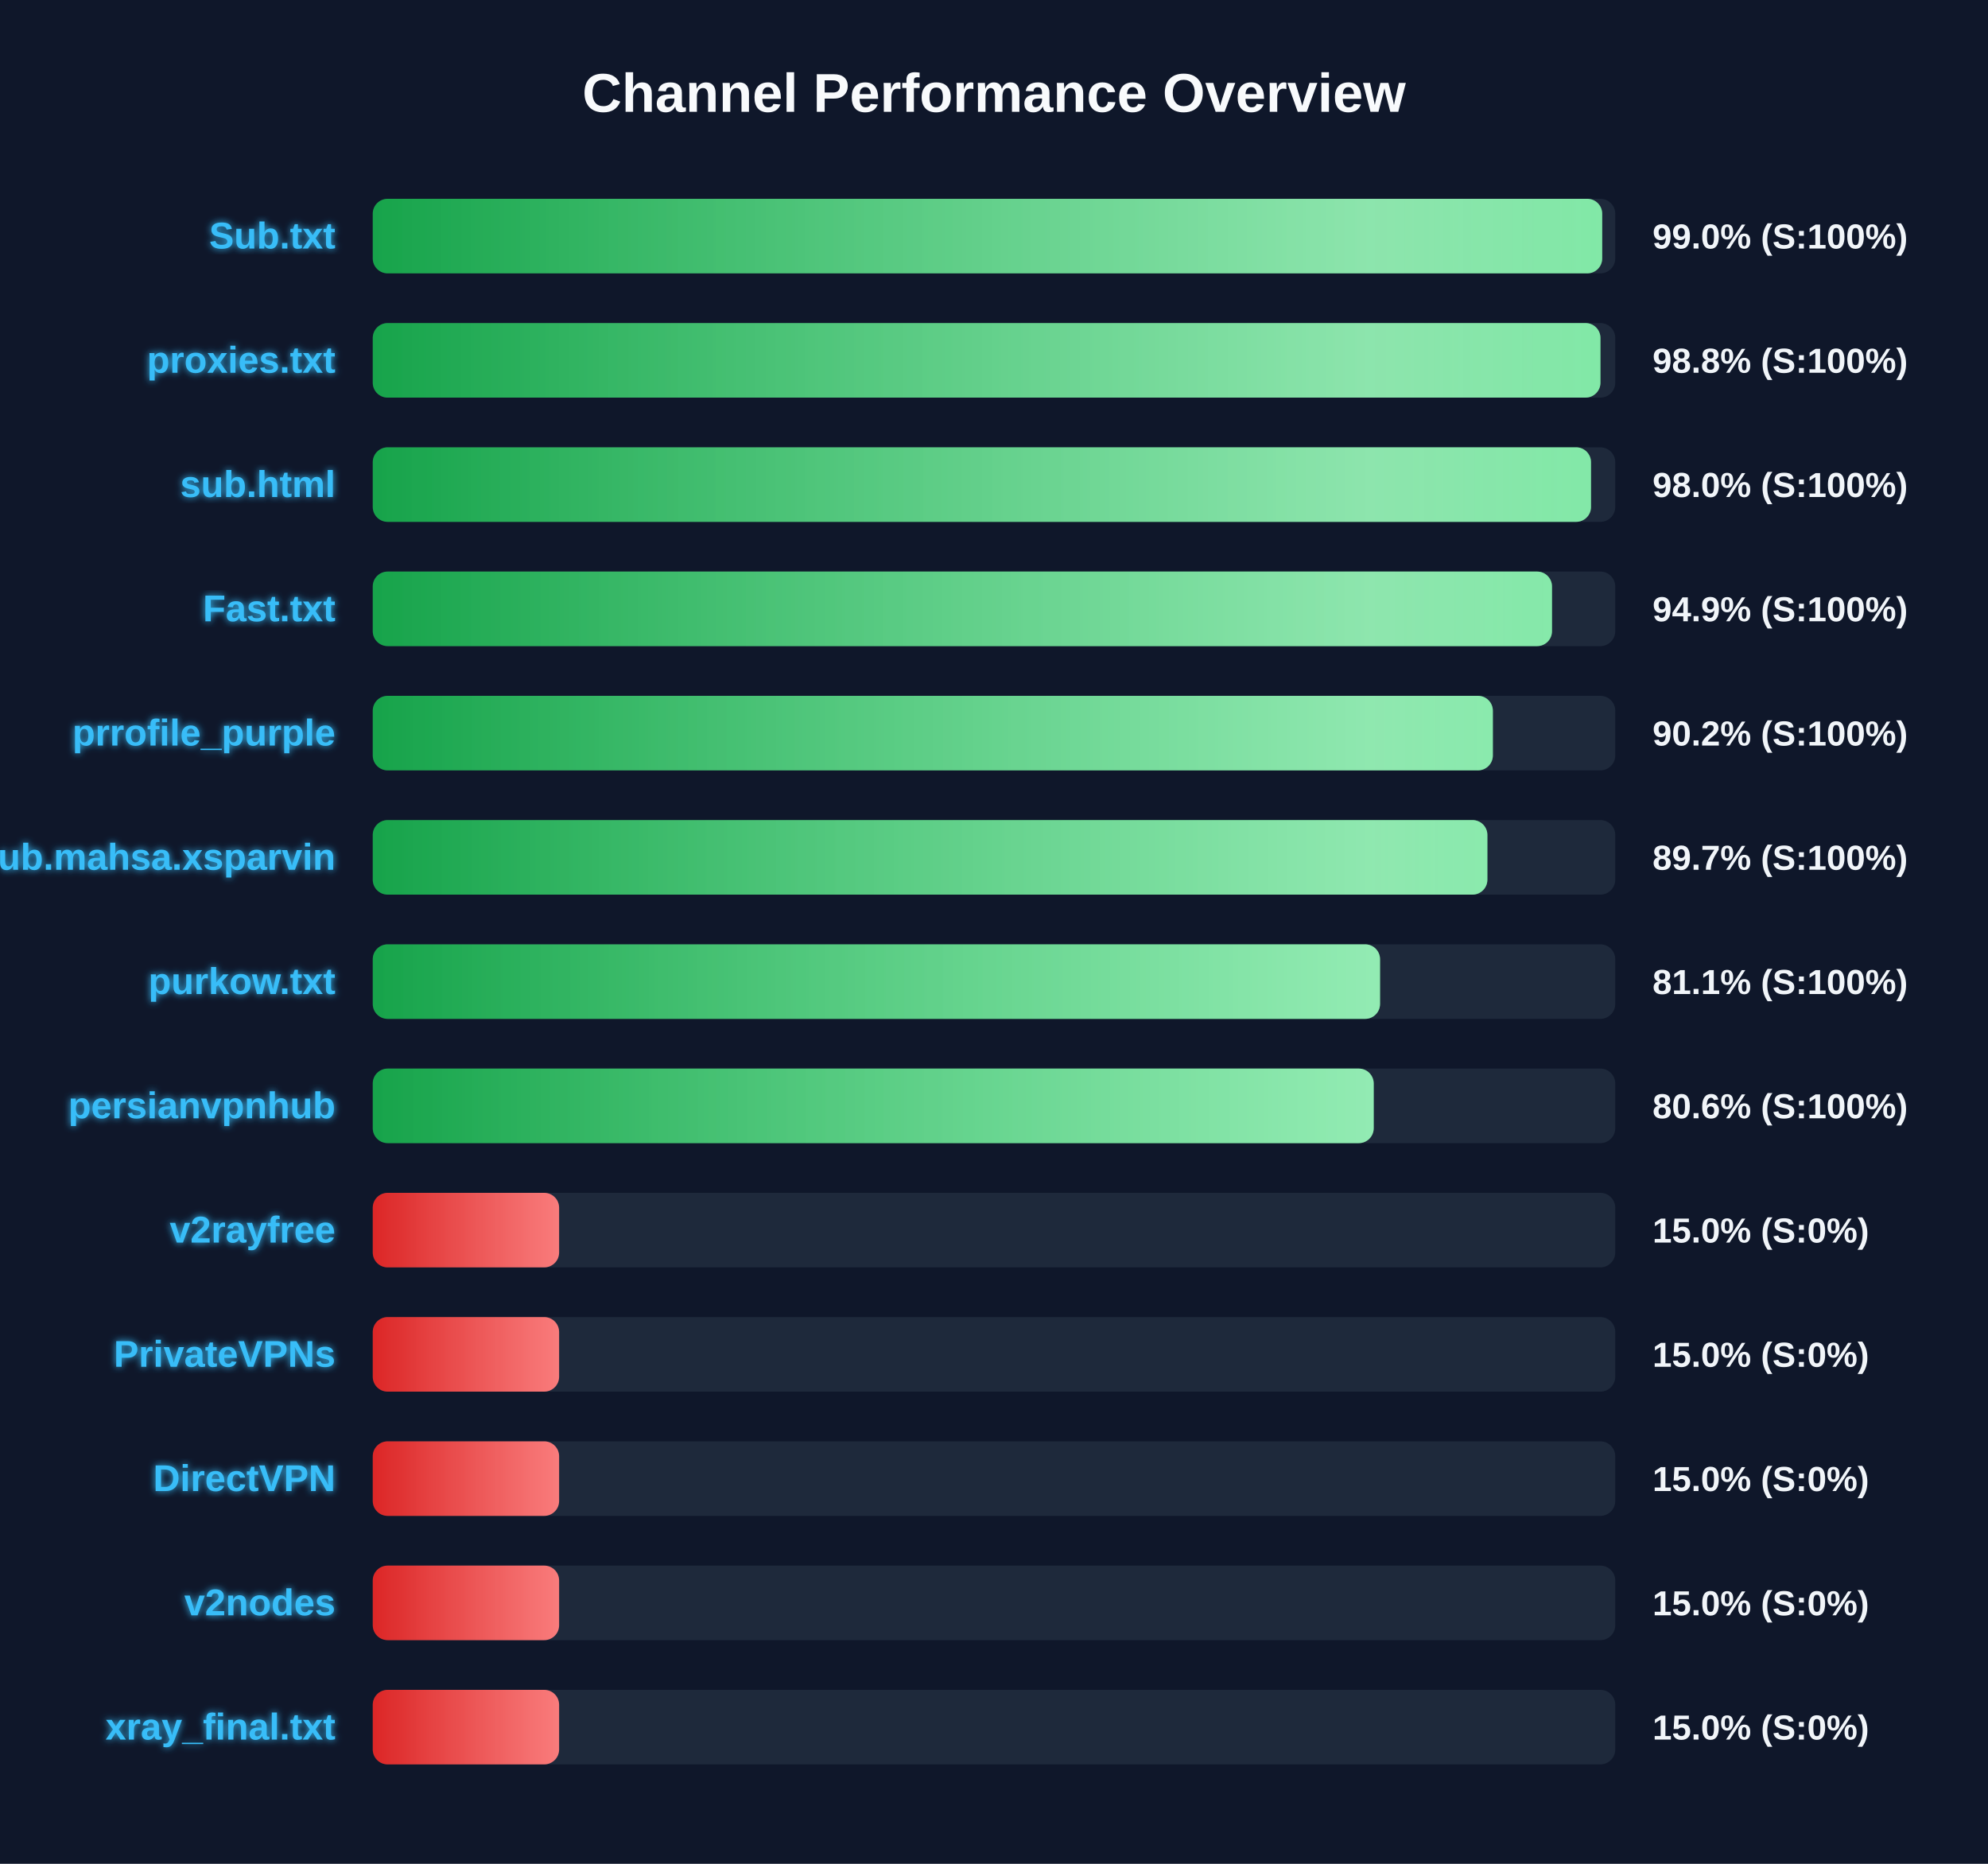
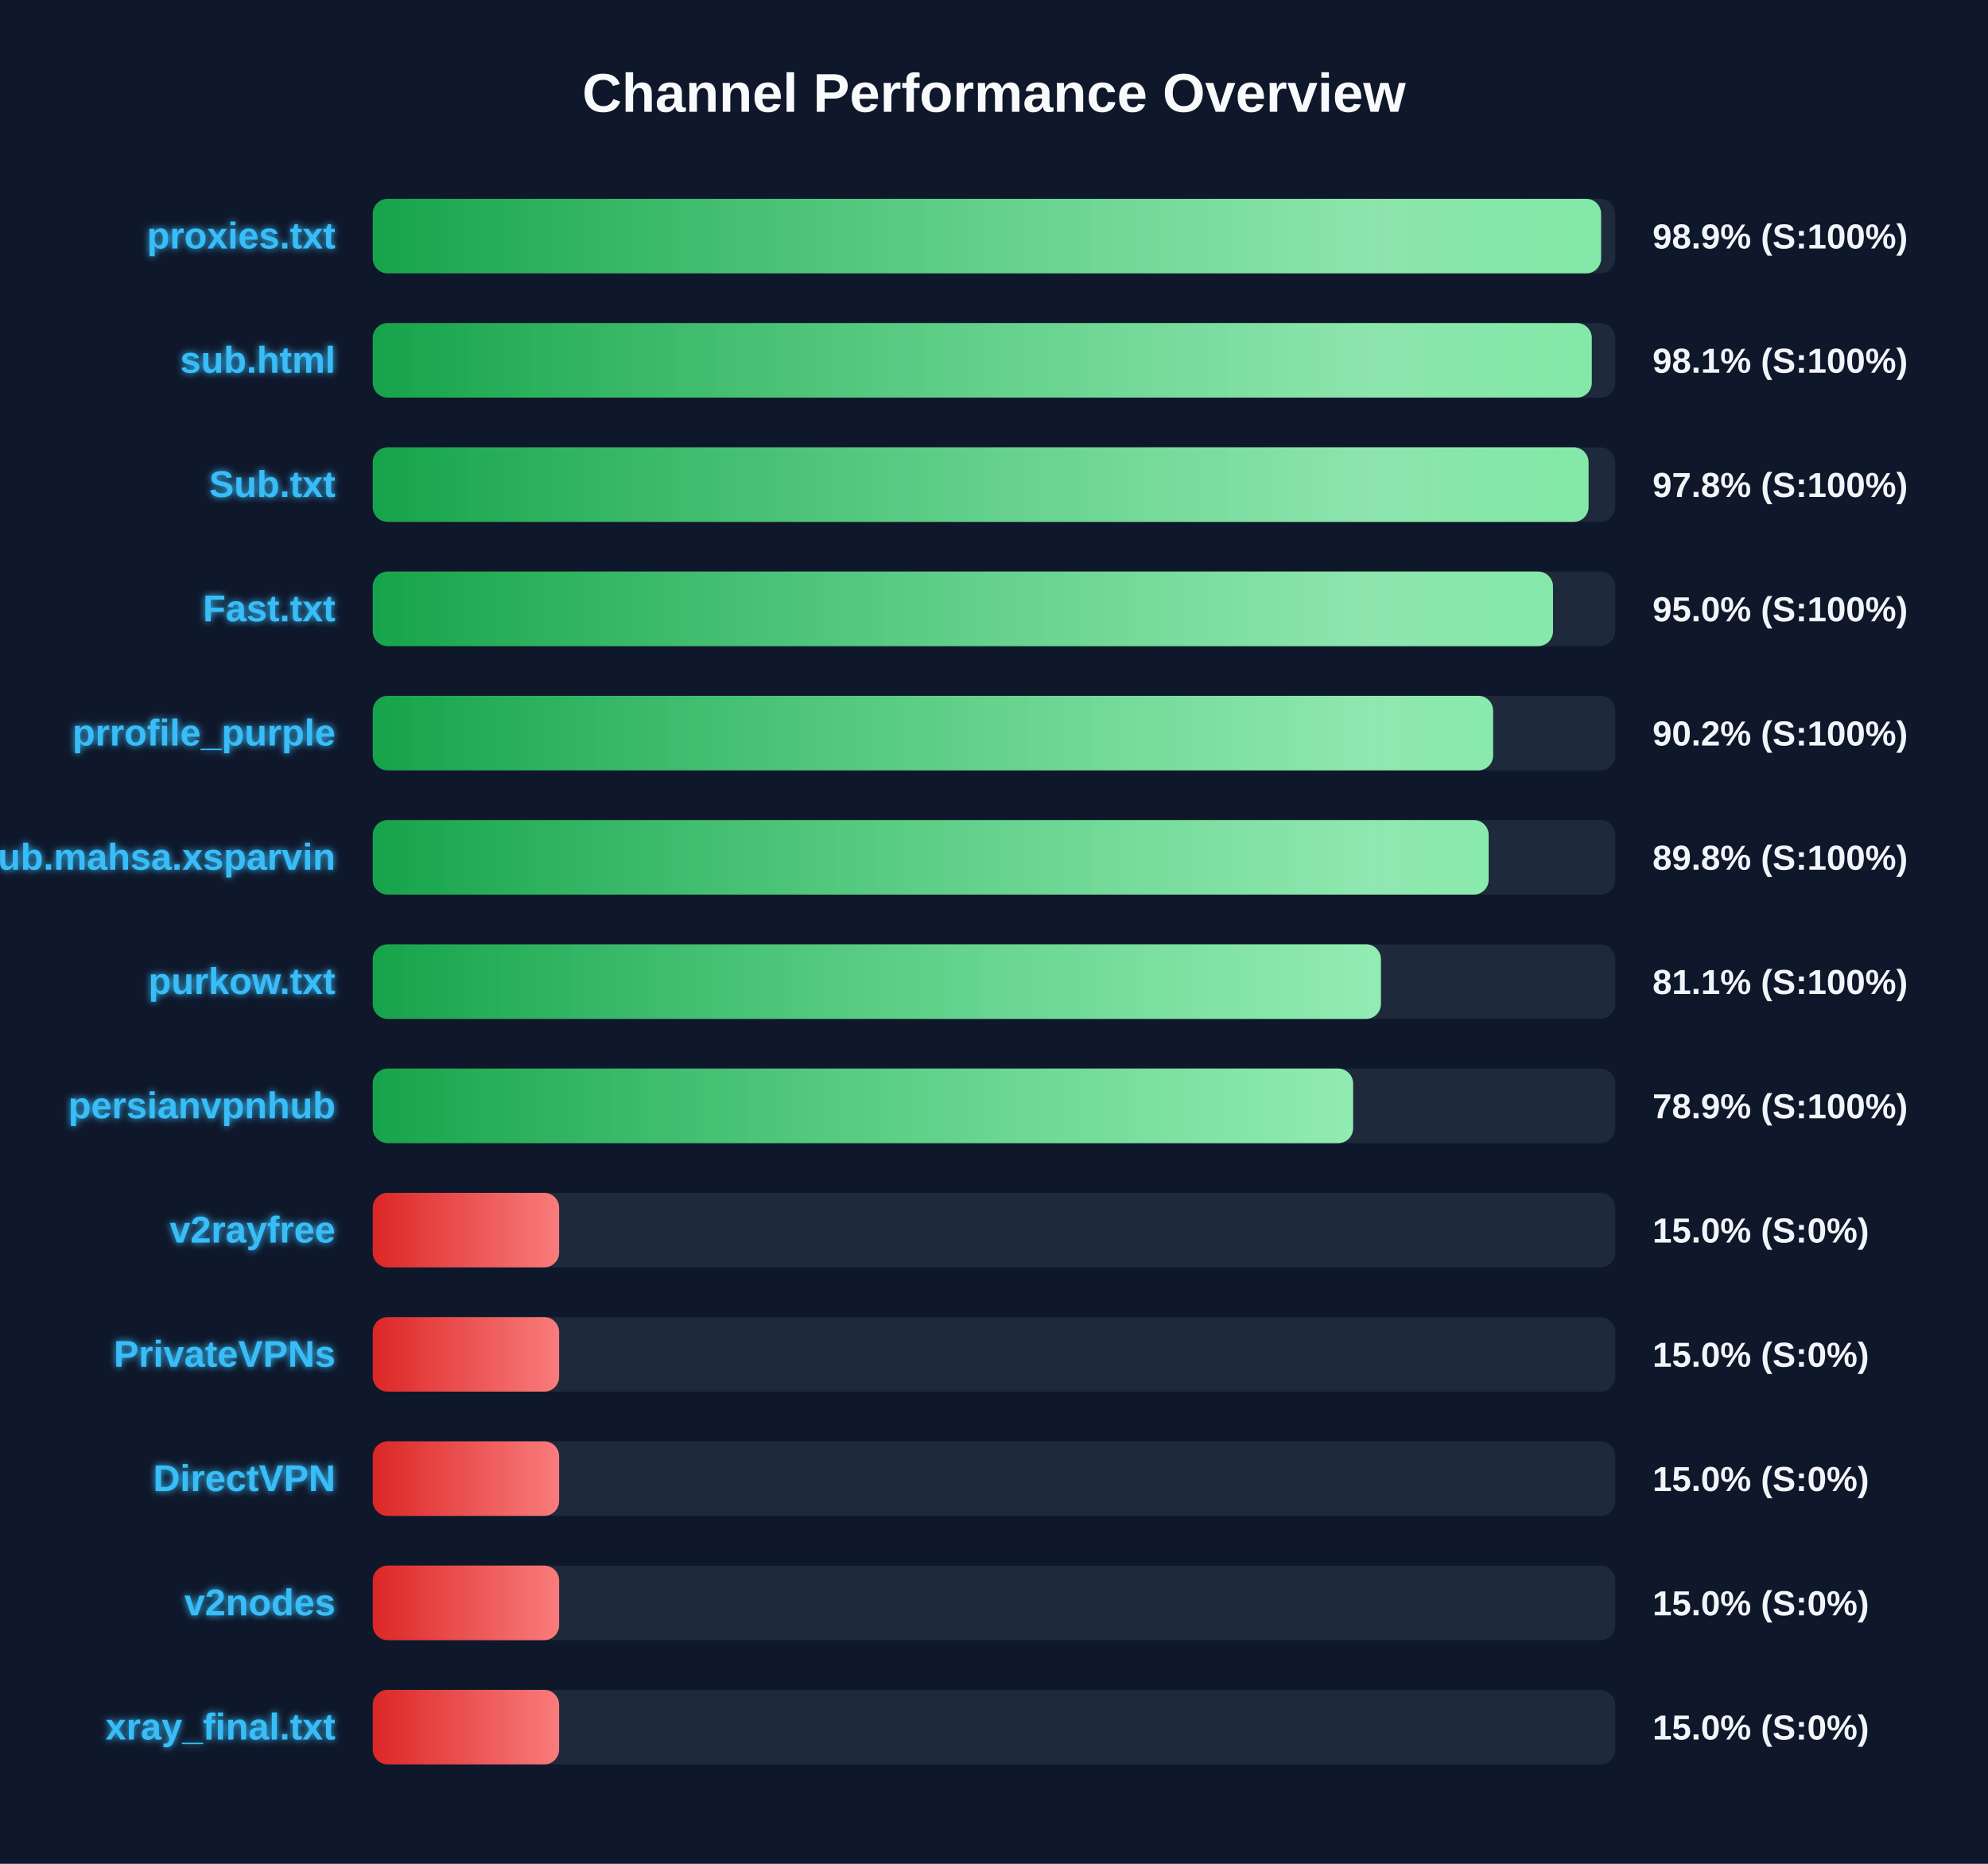
<svg xmlns="http://www.w3.org/2000/svg" width="800" height="750" version="1.1">
  <defs>
    <linearGradient id="grad-green" x1="0%" y1="0%" x2="100%" y2="0%">
      <stop offset="0%" stop-color="#16a34a" />
      <stop offset="100%" stop-color="#4ade80" />
    </linearGradient>
    <linearGradient id="grad-yellow" x1="0%" y1="0%" x2="100%" y2="0%">
      <stop offset="0%" stop-color="#ca8a04" />
      <stop offset="100%" stop-color="#fde047" />
    </linearGradient>
    <linearGradient id="grad-red" x1="0%" y1="0%" x2="100%" y2="0%">
      <stop offset="0%" stop-color="#dc2626" />
      <stop offset="100%" stop-color="#f87171" />
    </linearGradient>
    <linearGradient id="shimmer" x1="0%" y1="0%" x2="100%" y2="0%">
      <stop offset="0%" stop-color="rgba(255,255,255,0)" />
      <stop offset="50%" stop-color="rgba(255,255,255,0.4)" />
      <stop offset="100%" stop-color="rgba(255,255,255,0)" />
    </linearGradient>
    <filter id="glow" x="-20%" y="-20%" width="140%" height="140%">
      <feGaussianBlur stdDeviation="1.5" result="blur" />
      <feComposite in="SourceGraphic" in2="blur" operator="over" />
    </filter>
  </defs>
  <style>
        .bg-rect { fill: #0f172a; }
        .title { font: bold 22px 'Segoe UI', Arial, sans-serif; fill: #f8fafc; }
        .row { font: bold 15px 'Segoe UI', Arial, sans-serif; fill: #38bdf8; filter: url(#glow); }
        .score { font: bold 14px 'Segoe UI', Arial, sans-serif; fill: #f1f5f9; }
        @keyframes shimmer-anim {
            0% { transform: translateX(-100%); }
            100% { transform: translateX(200%); }
        }
        .shimmer-rect {
            animation: shimmer-anim 2.5s infinite linear;
        }
    </style>
  <rect width="100%" height="100%" class="bg-rect" />
  <text x="400" y="45" text-anchor="middle" class="title">Channel Performance Overview</text>
  <rect x="150" y="80" width="500" height="30" fill="#1e293b" rx="6" />
  <clipPath id="clip-0">
-     <rect x="150" y="80" width="494.75" height="30" rx="6" />
+     <rect x="150" y="80" width="494.3" height="30" rx="6" />
  </clipPath>
-   <rect x="150" y="80" width="494.75" height="30" fill="url(#grad-green)" rx="6" />
+   <rect x="150" y="80" width="494.3" height="30" fill="url(#grad-green)" rx="6" />
  <g clip-path="url(#clip-0)">
    <rect x="150" y="80" width="100%" height="30" fill="url(#shimmer)" class="shimmer-rect" />
  </g>
-   <text x="135" y="100" text-anchor="end" class="row">Sub.txt</text>
-   <text x="665" y="100" text-anchor="start" class="score">99.0% (S:100%)</text>
+   <text x="135" y="100" text-anchor="end" class="row">proxies.txt</text>
+   <text x="665" y="100" text-anchor="start" class="score">98.9% (S:100%)</text>
  <rect x="150" y="130" width="500" height="30" fill="#1e293b" rx="6" />
  <clipPath id="clip-1">
-     <rect x="150" y="130" width="494.05" height="30" rx="6" />
+     <rect x="150" y="130" width="490.55" height="30" rx="6" />
  </clipPath>
-   <rect x="150" y="130" width="494.05" height="30" fill="url(#grad-green)" rx="6" />
+   <rect x="150" y="130" width="490.55" height="30" fill="url(#grad-green)" rx="6" />
  <g clip-path="url(#clip-1)">
    <rect x="150" y="130" width="100%" height="30" fill="url(#shimmer)" class="shimmer-rect" />
  </g>
-   <text x="135" y="150" text-anchor="end" class="row">proxies.txt</text>
-   <text x="665" y="150" text-anchor="start" class="score">98.8% (S:100%)</text>
+   <text x="135" y="150" text-anchor="end" class="row">sub.html</text>
+   <text x="665" y="150" text-anchor="start" class="score">98.1% (S:100%)</text>
  <rect x="150" y="180" width="500" height="30" fill="#1e293b" rx="6" />
  <clipPath id="clip-2">
-     <rect x="150" y="180" width="490.25" height="30" rx="6" />
+     <rect x="150" y="180" width="489.25" height="30" rx="6" />
  </clipPath>
-   <rect x="150" y="180" width="490.25" height="30" fill="url(#grad-green)" rx="6" />
+   <rect x="150" y="180" width="489.25" height="30" fill="url(#grad-green)" rx="6" />
  <g clip-path="url(#clip-2)">
    <rect x="150" y="180" width="100%" height="30" fill="url(#shimmer)" class="shimmer-rect" />
  </g>
-   <text x="135" y="200" text-anchor="end" class="row">sub.html</text>
-   <text x="665" y="200" text-anchor="start" class="score">98.0% (S:100%)</text>
+   <text x="135" y="200" text-anchor="end" class="row">Sub.txt</text>
+   <text x="665" y="200" text-anchor="start" class="score">97.8% (S:100%)</text>
  <rect x="150" y="230" width="500" height="30" fill="#1e293b" rx="6" />
  <clipPath id="clip-3">
-     <rect x="150" y="230" width="474.55" height="30" rx="6" />
+     <rect x="150" y="230" width="474.95" height="30" rx="6" />
  </clipPath>
-   <rect x="150" y="230" width="474.55" height="30" fill="url(#grad-green)" rx="6" />
+   <rect x="150" y="230" width="474.95" height="30" fill="url(#grad-green)" rx="6" />
  <g clip-path="url(#clip-3)">
    <rect x="150" y="230" width="100%" height="30" fill="url(#shimmer)" class="shimmer-rect" />
  </g>
  <text x="135" y="250" text-anchor="end" class="row">Fast.txt</text>
-   <text x="665" y="250" text-anchor="start" class="score">94.9% (S:100%)</text>
+   <text x="665" y="250" text-anchor="start" class="score">95.0% (S:100%)</text>
  <rect x="150" y="280" width="500" height="30" fill="#1e293b" rx="6" />
  <clipPath id="clip-4">
-     <rect x="150" y="280" width="450.75" height="30" rx="6" />
+     <rect x="150" y="280" width="450.85" height="30" rx="6" />
  </clipPath>
-   <rect x="150" y="280" width="450.75" height="30" fill="url(#grad-green)" rx="6" />
+   <rect x="150" y="280" width="450.85" height="30" fill="url(#grad-green)" rx="6" />
  <g clip-path="url(#clip-4)">
    <rect x="150" y="280" width="100%" height="30" fill="url(#shimmer)" class="shimmer-rect" />
  </g>
  <text x="135" y="300" text-anchor="end" class="row">prrofile_purple</text>
  <text x="665" y="300" text-anchor="start" class="score">90.2% (S:100%)</text>
  <rect x="150" y="330" width="500" height="30" fill="#1e293b" rx="6" />
  <clipPath id="clip-5">
-     <rect x="150" y="330" width="448.55" height="30" rx="6" />
+     <rect x="150" y="330" width="449.05" height="30" rx="6" />
  </clipPath>
-   <rect x="150" y="330" width="448.55" height="30" fill="url(#grad-green)" rx="6" />
+   <rect x="150" y="330" width="449.05" height="30" fill="url(#grad-green)" rx="6" />
  <g clip-path="url(#clip-5)">
    <rect x="150" y="330" width="100%" height="30" fill="url(#shimmer)" class="shimmer-rect" />
  </g>
  <text x="135" y="350" text-anchor="end" class="row">Sub.mahsa.xsparvin</text>
-   <text x="665" y="350" text-anchor="start" class="score">89.7% (S:100%)</text>
+   <text x="665" y="350" text-anchor="start" class="score">89.8% (S:100%)</text>
  <rect x="150" y="380" width="500" height="30" fill="#1e293b" rx="6" />
  <clipPath id="clip-6">
-     <rect x="150" y="380" width="405.35" height="30" rx="6" />
+     <rect x="150" y="380" width="405.7" height="30" rx="6" />
  </clipPath>
-   <rect x="150" y="380" width="405.35" height="30" fill="url(#grad-green)" rx="6" />
+   <rect x="150" y="380" width="405.7" height="30" fill="url(#grad-green)" rx="6" />
  <g clip-path="url(#clip-6)">
    <rect x="150" y="380" width="100%" height="30" fill="url(#shimmer)" class="shimmer-rect" />
  </g>
  <text x="135" y="400" text-anchor="end" class="row">purkow.txt</text>
  <text x="665" y="400" text-anchor="start" class="score">81.1% (S:100%)</text>
  <rect x="150" y="430" width="500" height="30" fill="#1e293b" rx="6" />
  <clipPath id="clip-7">
-     <rect x="150" y="430" width="402.8" height="30" rx="6" />
+     <rect x="150" y="430" width="394.5" height="30" rx="6" />
  </clipPath>
-   <rect x="150" y="430" width="402.8" height="30" fill="url(#grad-green)" rx="6" />
+   <rect x="150" y="430" width="394.5" height="30" fill="url(#grad-green)" rx="6" />
  <g clip-path="url(#clip-7)">
    <rect x="150" y="430" width="100%" height="30" fill="url(#shimmer)" class="shimmer-rect" />
  </g>
  <text x="135" y="450" text-anchor="end" class="row">persianvpnhub</text>
-   <text x="665" y="450" text-anchor="start" class="score">80.6% (S:100%)</text>
+   <text x="665" y="450" text-anchor="start" class="score">78.9% (S:100%)</text>
  <rect x="150" y="480" width="500" height="30" fill="#1e293b" rx="6" />
  <clipPath id="clip-8">
    <rect x="150" y="480" width="75.0" height="30" rx="6" />
  </clipPath>
  <rect x="150" y="480" width="75.0" height="30" fill="url(#grad-red)" rx="6" />
  <g clip-path="url(#clip-8)">
    <rect x="150" y="480" width="100%" height="30" fill="url(#shimmer)" class="shimmer-rect" />
  </g>
  <text x="135" y="500" text-anchor="end" class="row">v2rayfree</text>
  <text x="665" y="500" text-anchor="start" class="score">15.0% (S:0%)</text>
  <rect x="150" y="530" width="500" height="30" fill="#1e293b" rx="6" />
  <clipPath id="clip-9">
    <rect x="150" y="530" width="75.0" height="30" rx="6" />
  </clipPath>
  <rect x="150" y="530" width="75.0" height="30" fill="url(#grad-red)" rx="6" />
  <g clip-path="url(#clip-9)">
    <rect x="150" y="530" width="100%" height="30" fill="url(#shimmer)" class="shimmer-rect" />
  </g>
  <text x="135" y="550" text-anchor="end" class="row">PrivateVPNs</text>
  <text x="665" y="550" text-anchor="start" class="score">15.0% (S:0%)</text>
  <rect x="150" y="580" width="500" height="30" fill="#1e293b" rx="6" />
  <clipPath id="clip-10">
    <rect x="150" y="580" width="75.0" height="30" rx="6" />
  </clipPath>
  <rect x="150" y="580" width="75.0" height="30" fill="url(#grad-red)" rx="6" />
  <g clip-path="url(#clip-10)">
    <rect x="150" y="580" width="100%" height="30" fill="url(#shimmer)" class="shimmer-rect" />
  </g>
  <text x="135" y="600" text-anchor="end" class="row">DirectVPN</text>
  <text x="665" y="600" text-anchor="start" class="score">15.0% (S:0%)</text>
  <rect x="150" y="630" width="500" height="30" fill="#1e293b" rx="6" />
  <clipPath id="clip-11">
    <rect x="150" y="630" width="75.0" height="30" rx="6" />
  </clipPath>
  <rect x="150" y="630" width="75.0" height="30" fill="url(#grad-red)" rx="6" />
  <g clip-path="url(#clip-11)">
    <rect x="150" y="630" width="100%" height="30" fill="url(#shimmer)" class="shimmer-rect" />
  </g>
  <text x="135" y="650" text-anchor="end" class="row">v2nodes</text>
  <text x="665" y="650" text-anchor="start" class="score">15.0% (S:0%)</text>
  <rect x="150" y="680" width="500" height="30" fill="#1e293b" rx="6" />
  <clipPath id="clip-12">
    <rect x="150" y="680" width="75.0" height="30" rx="6" />
  </clipPath>
  <rect x="150" y="680" width="75.0" height="30" fill="url(#grad-red)" rx="6" />
  <g clip-path="url(#clip-12)">
    <rect x="150" y="680" width="100%" height="30" fill="url(#shimmer)" class="shimmer-rect" />
  </g>
  <text x="135" y="700" text-anchor="end" class="row">xray_final.txt</text>
  <text x="665" y="700" text-anchor="start" class="score">15.0% (S:0%)</text>
</svg>
